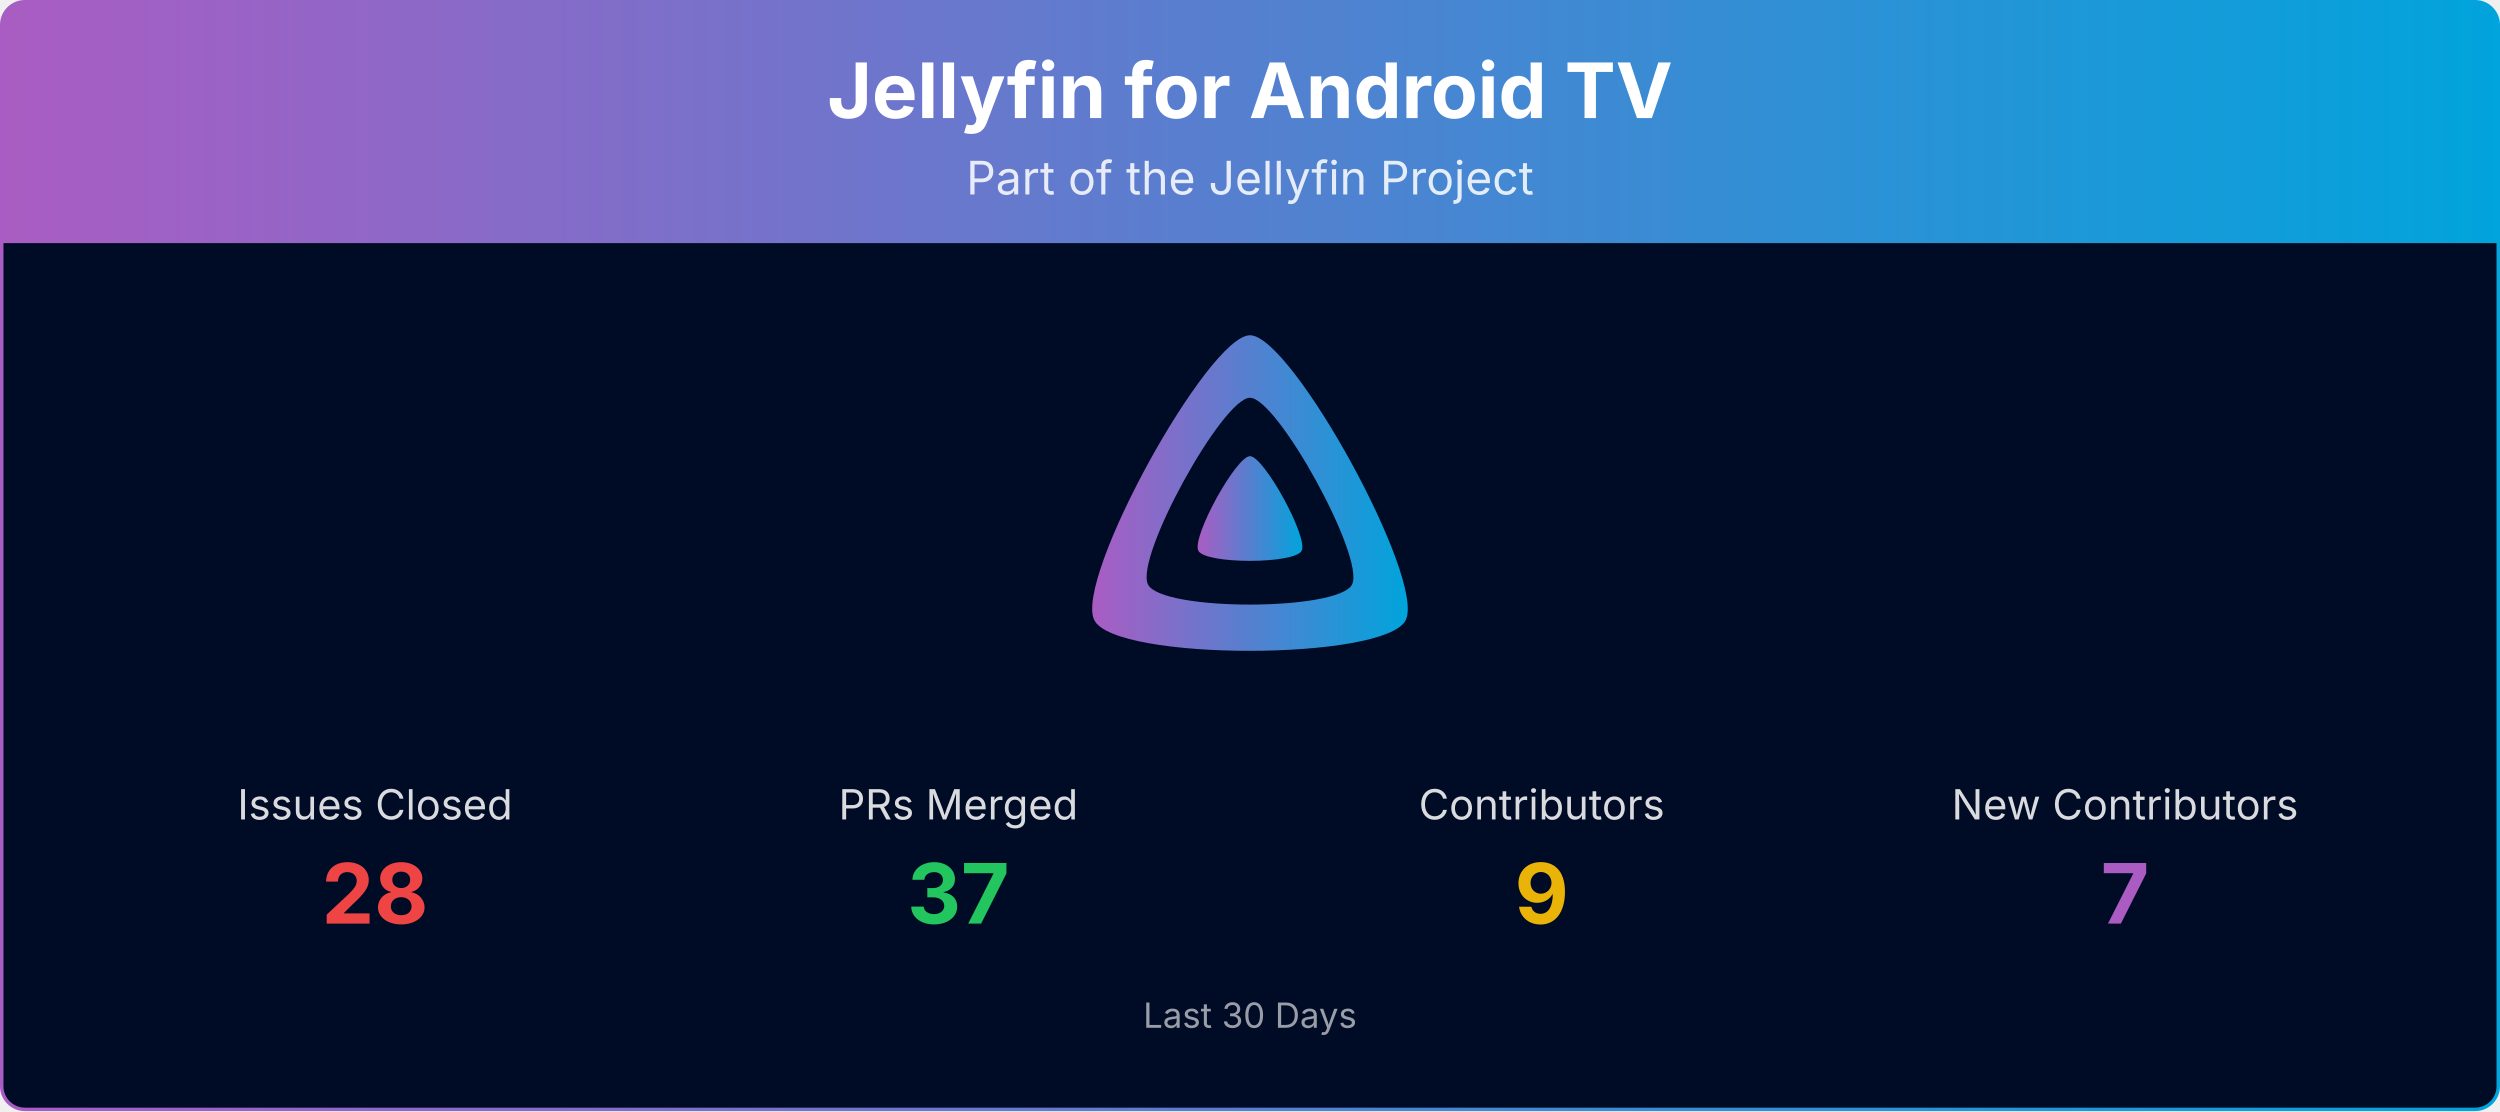
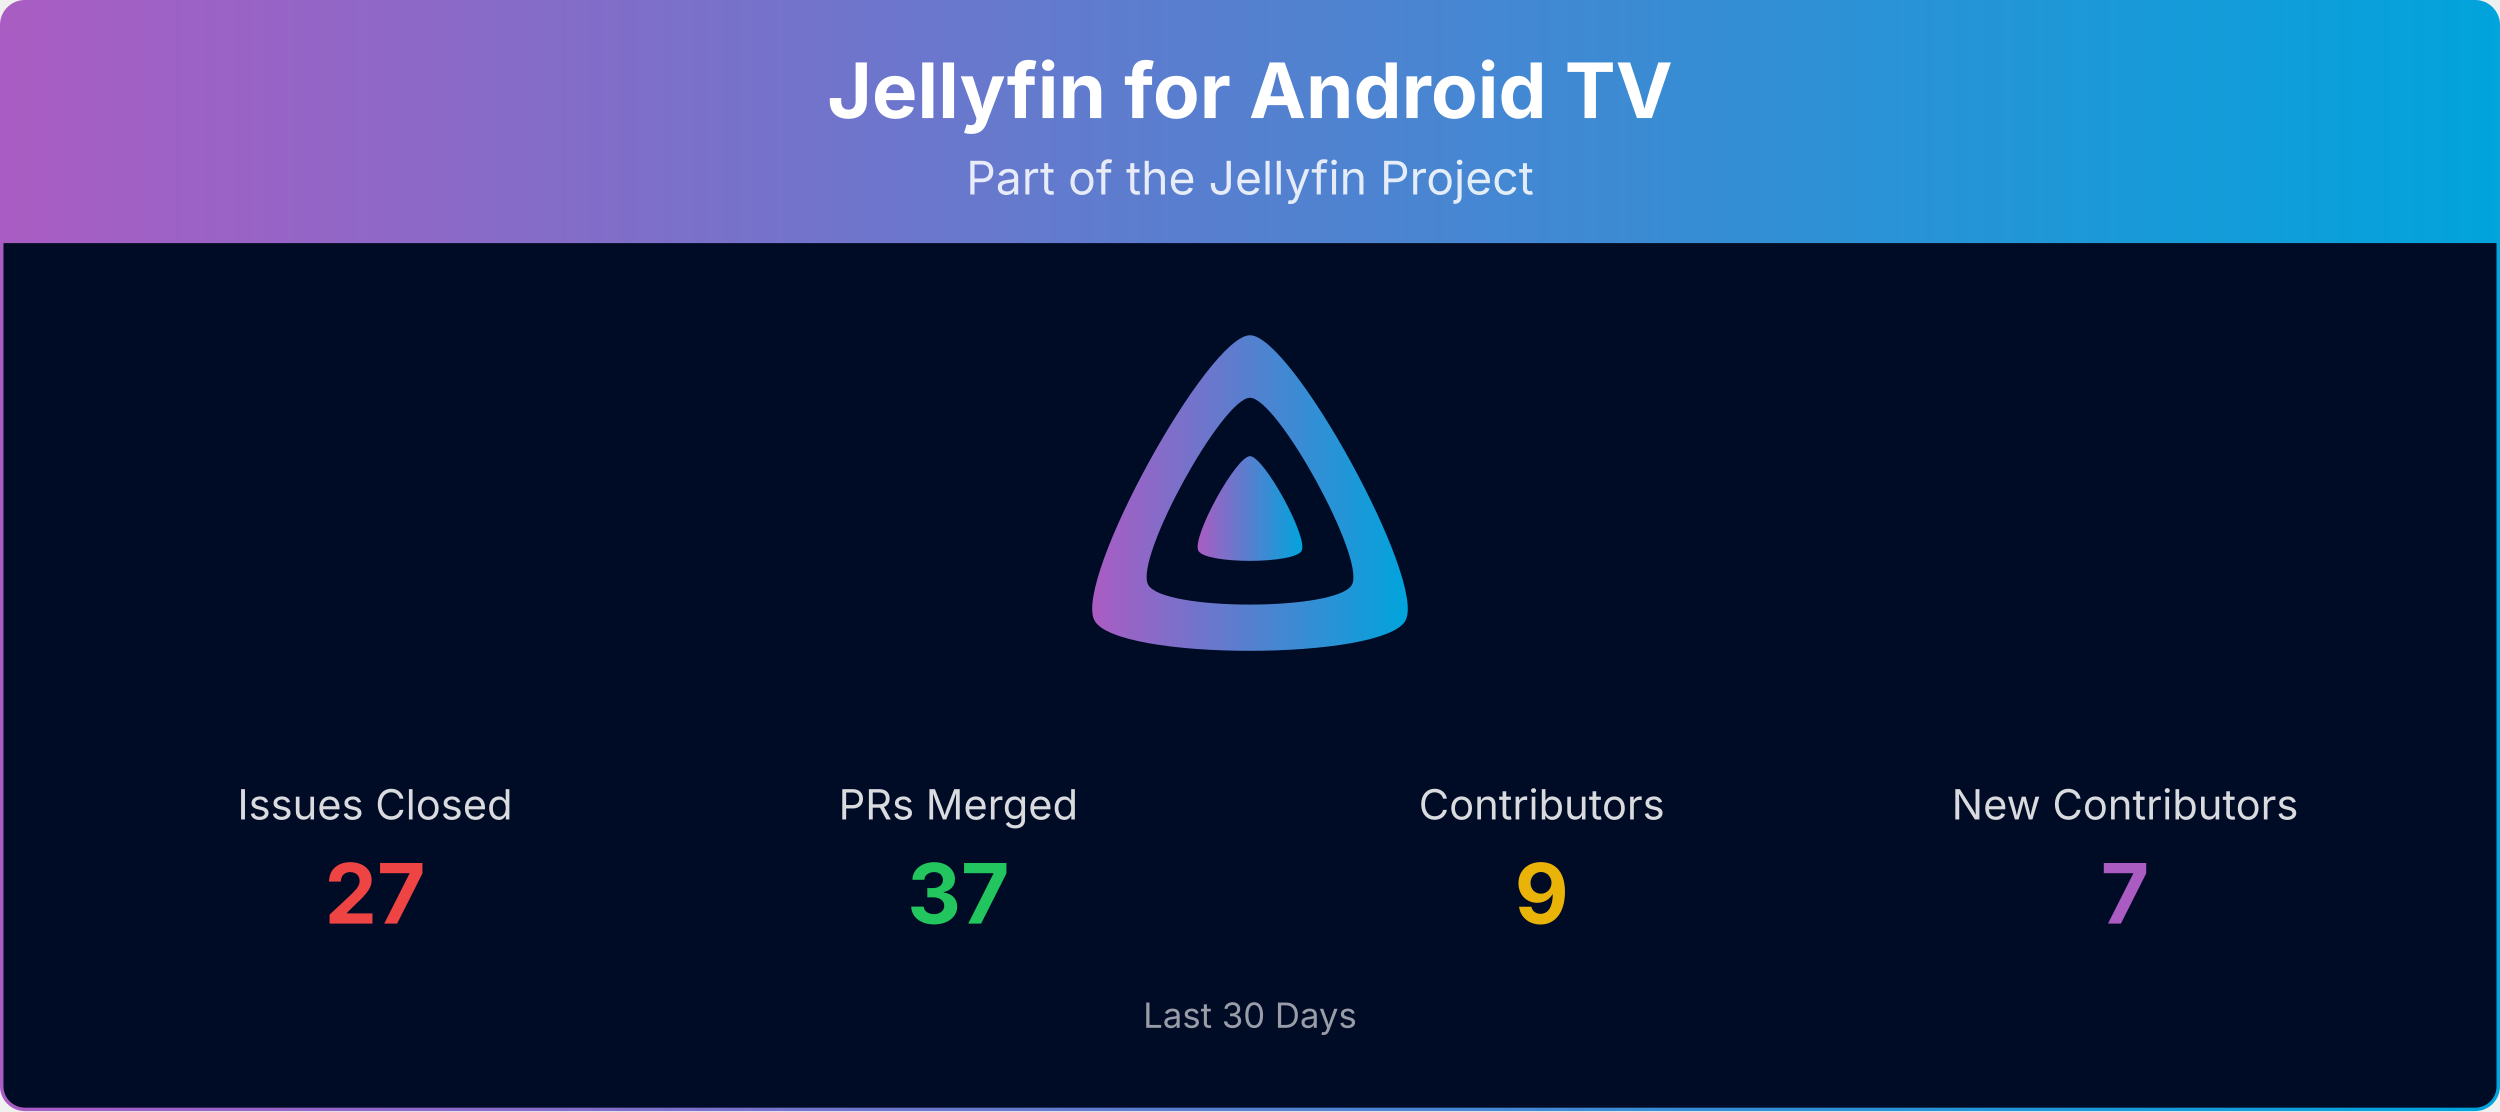
<svg xmlns="http://www.w3.org/2000/svg" viewBox="0 0 1080 480" width="100%" role="img" aria-label="Jellyfin for Android TV">
  <defs>
    <linearGradient id="banner-jellyfin-androidtv-grad" x1="0" y1="0" x2="1" y2="0">
      <stop offset="0%" stop-color="#AA5CC3" />
      <stop offset="100%" stop-color="#00A4DC" />
    </linearGradient>
    <clipPath id="banner-jellyfin-androidtv-grad-clip">
      <rect x="0.75" y="0.75" width="1078.5" height="478.5" rx="10" ry="10" />
    </clipPath>
  </defs>
  <g clip-path="url(#banner-jellyfin-androidtv-grad-clip)">
    <path d="M0.75,10.75 A10.0,10.0 0 0 1 10.75,0.75 L1069.25,0.75 A10.0,10.0 0 0 1 1079.25,10.75 L1079.25,105.00 L0.75,105.00 Z" fill="url(#banner-jellyfin-androidtv-grad)" />
    <text x="540.0" y="51" text-anchor="middle" font-size="33" font-weight="700" font-family="Plus Jakarta Sans, system-ui, -apple-system, Segoe UI, sans-serif" fill="#ffffff">Jellyfin for Android TV</text>
    <text x="540.0" y="84" text-anchor="middle" font-size="20" font-family="Plus Jakarta Sans, system-ui, -apple-system, Segoe UI, sans-serif" fill="#ffffff" opacity="0.85">Part of the Jellyfin Project</text>
    <rect x="0.75" y="105" width="1078.5" height="374.25" fill="#000b25" />
    <g transform="translate(465.00,138.00) scale(0.29297)">
      <path fill="url(#banner-jellyfin-androidtv-grad)" fill-rule="evenodd" d="M256,23.3c-61.6,0-259.8,359.4-229.6,420.1s429.3,60,459.2,0S317.6,23.3,256,23.3zM406.5,390.8c-19.6,39.3-281.1,39.8-300.9,0s110.1-275.3,150.4-275.3S426.1,351.4,406.5,390.8z" />
      <path fill="url(#banner-jellyfin-androidtv-grad)" d="M256,201.6c-20.4,0-86.2,119.3-76.2,139.4s142.5,19.9,152.4,0S276.5,201.6,256,201.6z" />
    </g>
    <text x="162.0" y="354.0" text-anchor="middle" font-size="18" font-family="Plus Jakarta Sans, system-ui, -apple-system, Segoe UI, sans-serif" fill="#ffffff" opacity="0.85">Issues Closed</text>
-     <text x="162.0" y="399.0" text-anchor="middle" font-size="36" font-weight="700" font-family="Plus Jakarta Sans, system-ui, -apple-system, Segoe UI, sans-serif" fill="#ef4444">28</text>
+     <text x="162.0" y="399.0" text-anchor="middle" font-size="36" font-weight="700" font-family="Plus Jakarta Sans, system-ui, -apple-system, Segoe UI, sans-serif" fill="#ef4444">27</text>
    <text x="414.0" y="354.0" text-anchor="middle" font-size="18" font-family="Plus Jakarta Sans, system-ui, -apple-system, Segoe UI, sans-serif" fill="#ffffff" opacity="0.85">PRs Merged</text>
    <text x="414.0" y="399.0" text-anchor="middle" font-size="36" font-weight="700" font-family="Plus Jakarta Sans, system-ui, -apple-system, Segoe UI, sans-serif" fill="#22c55e">37</text>
    <text x="666.0" y="354.0" text-anchor="middle" font-size="18" font-family="Plus Jakarta Sans, system-ui, -apple-system, Segoe UI, sans-serif" fill="#ffffff" opacity="0.85">Contributors</text>
    <text x="666.0" y="399.0" text-anchor="middle" font-size="36" font-weight="700" font-family="Plus Jakarta Sans, system-ui, -apple-system, Segoe UI, sans-serif" fill="#eab308">9</text>
    <text x="918.0" y="354.0" text-anchor="middle" font-size="18" font-family="Plus Jakarta Sans, system-ui, -apple-system, Segoe UI, sans-serif" fill="#ffffff" opacity="0.85">New Contributors</text>
    <text x="918.0" y="399.0" text-anchor="middle" font-size="36" font-weight="700" font-family="Plus Jakarta Sans, system-ui, -apple-system, Segoe UI, sans-serif" fill="#AA5CC3">7</text>
    <text x="540.0" y="444.0" text-anchor="middle" font-size="15" font-family="Plus Jakarta Sans, system-ui, -apple-system, Segoe UI, sans-serif" fill="#ffffff" opacity="0.6">Last 30 Days</text>
  </g>
  <rect x="0.75" y="0.75" width="1078.5" height="478.5" rx="10" ry="10" fill="none" stroke="url(#banner-jellyfin-androidtv-grad)" stroke-width="1.5" />
</svg>
